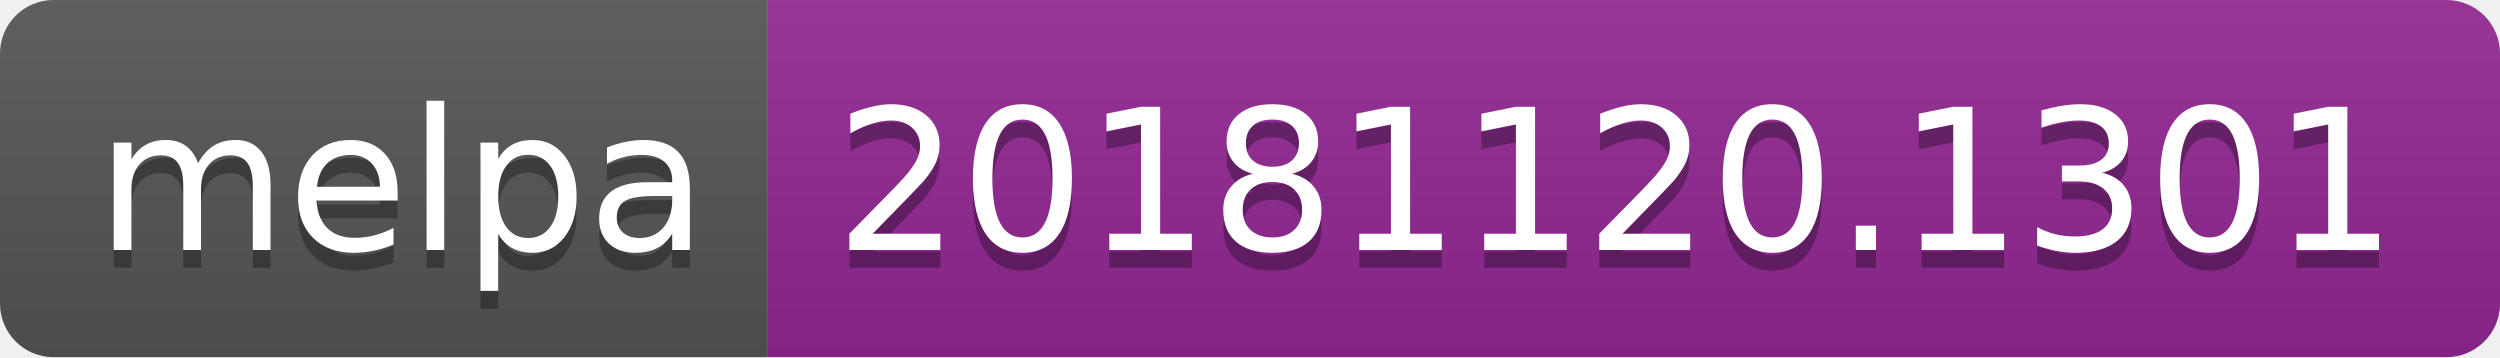
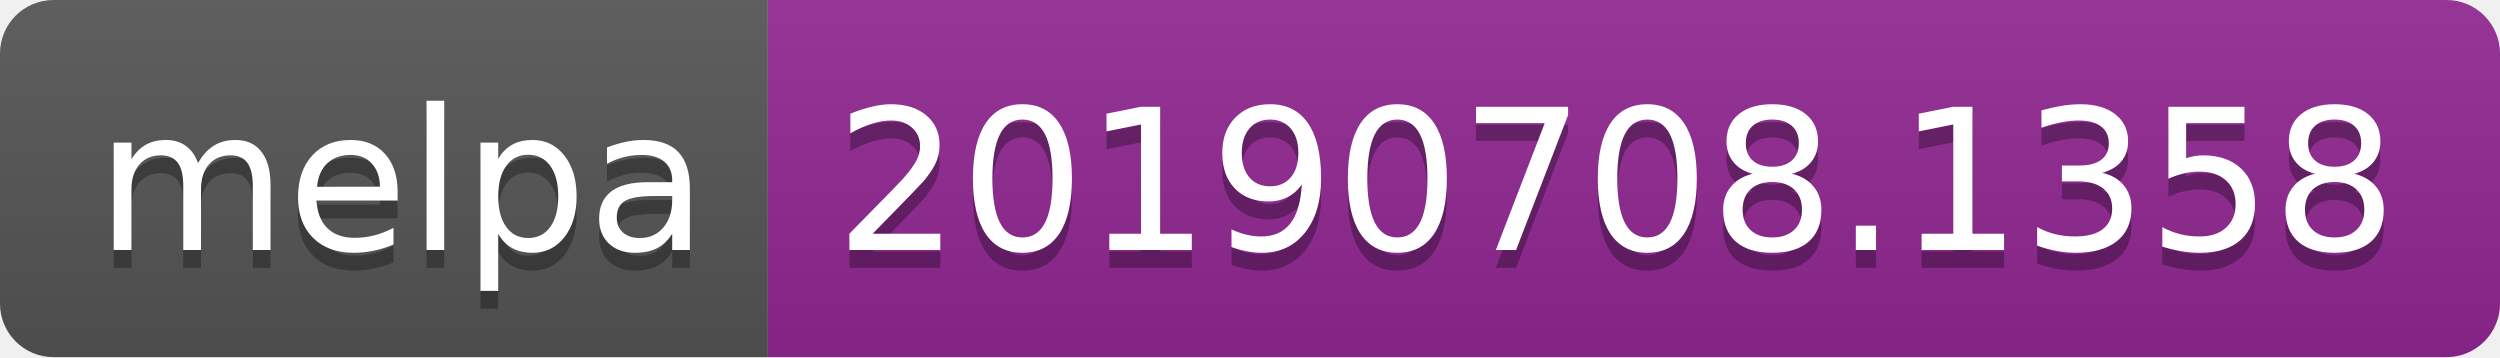
<svg xmlns="http://www.w3.org/2000/svg" width="140" height="20">
  <linearGradient id="b" x2="0" y2="100%">
    <stop offset="0" stop-color="#bbb" stop-opacity=".1" />
    <stop offset="1" stop-opacity=".1" />
  </linearGradient>
  <clipPath id="a">
    <rect width="140" height="20" rx="3" fill="#fff" />
  </clipPath>
  <g clip-path="url(#a)">
    <path fill="#555" d="M0 0h43v20H0z" />
    <path fill="#922793" d="M43 0h97v20H43z" />
    <path fill="url(#b)" d="M0 0h140v20H0z" />
  </g>
  <g fill="#fff" text-anchor="middle" font-family="DejaVu Sans,Verdana,Geneva,sans-serif" font-size="110">
    <text x="225" y="150" fill="#010101" fill-opacity=".3" transform="scale(.1)" textLength="330">melpa</text>
    <text x="225" y="140" transform="scale(.1)" textLength="330">melpa</text>
-     <text x="905" y="150" fill="#010101" fill-opacity=".3" transform="scale(.1)" textLength="870">20181120.1301</text>
-     <text x="905" y="140" transform="scale(.1)" textLength="870">20181120.1301</text>
+     <text x="905" y="150" fill="#010101" fill-opacity=".3" transform="scale(.1)" textLength="870">20190708.1358</text>
+     <text x="905" y="140" transform="scale(.1)" textLength="870">20190708.1358</text>
  </g>
</svg>
